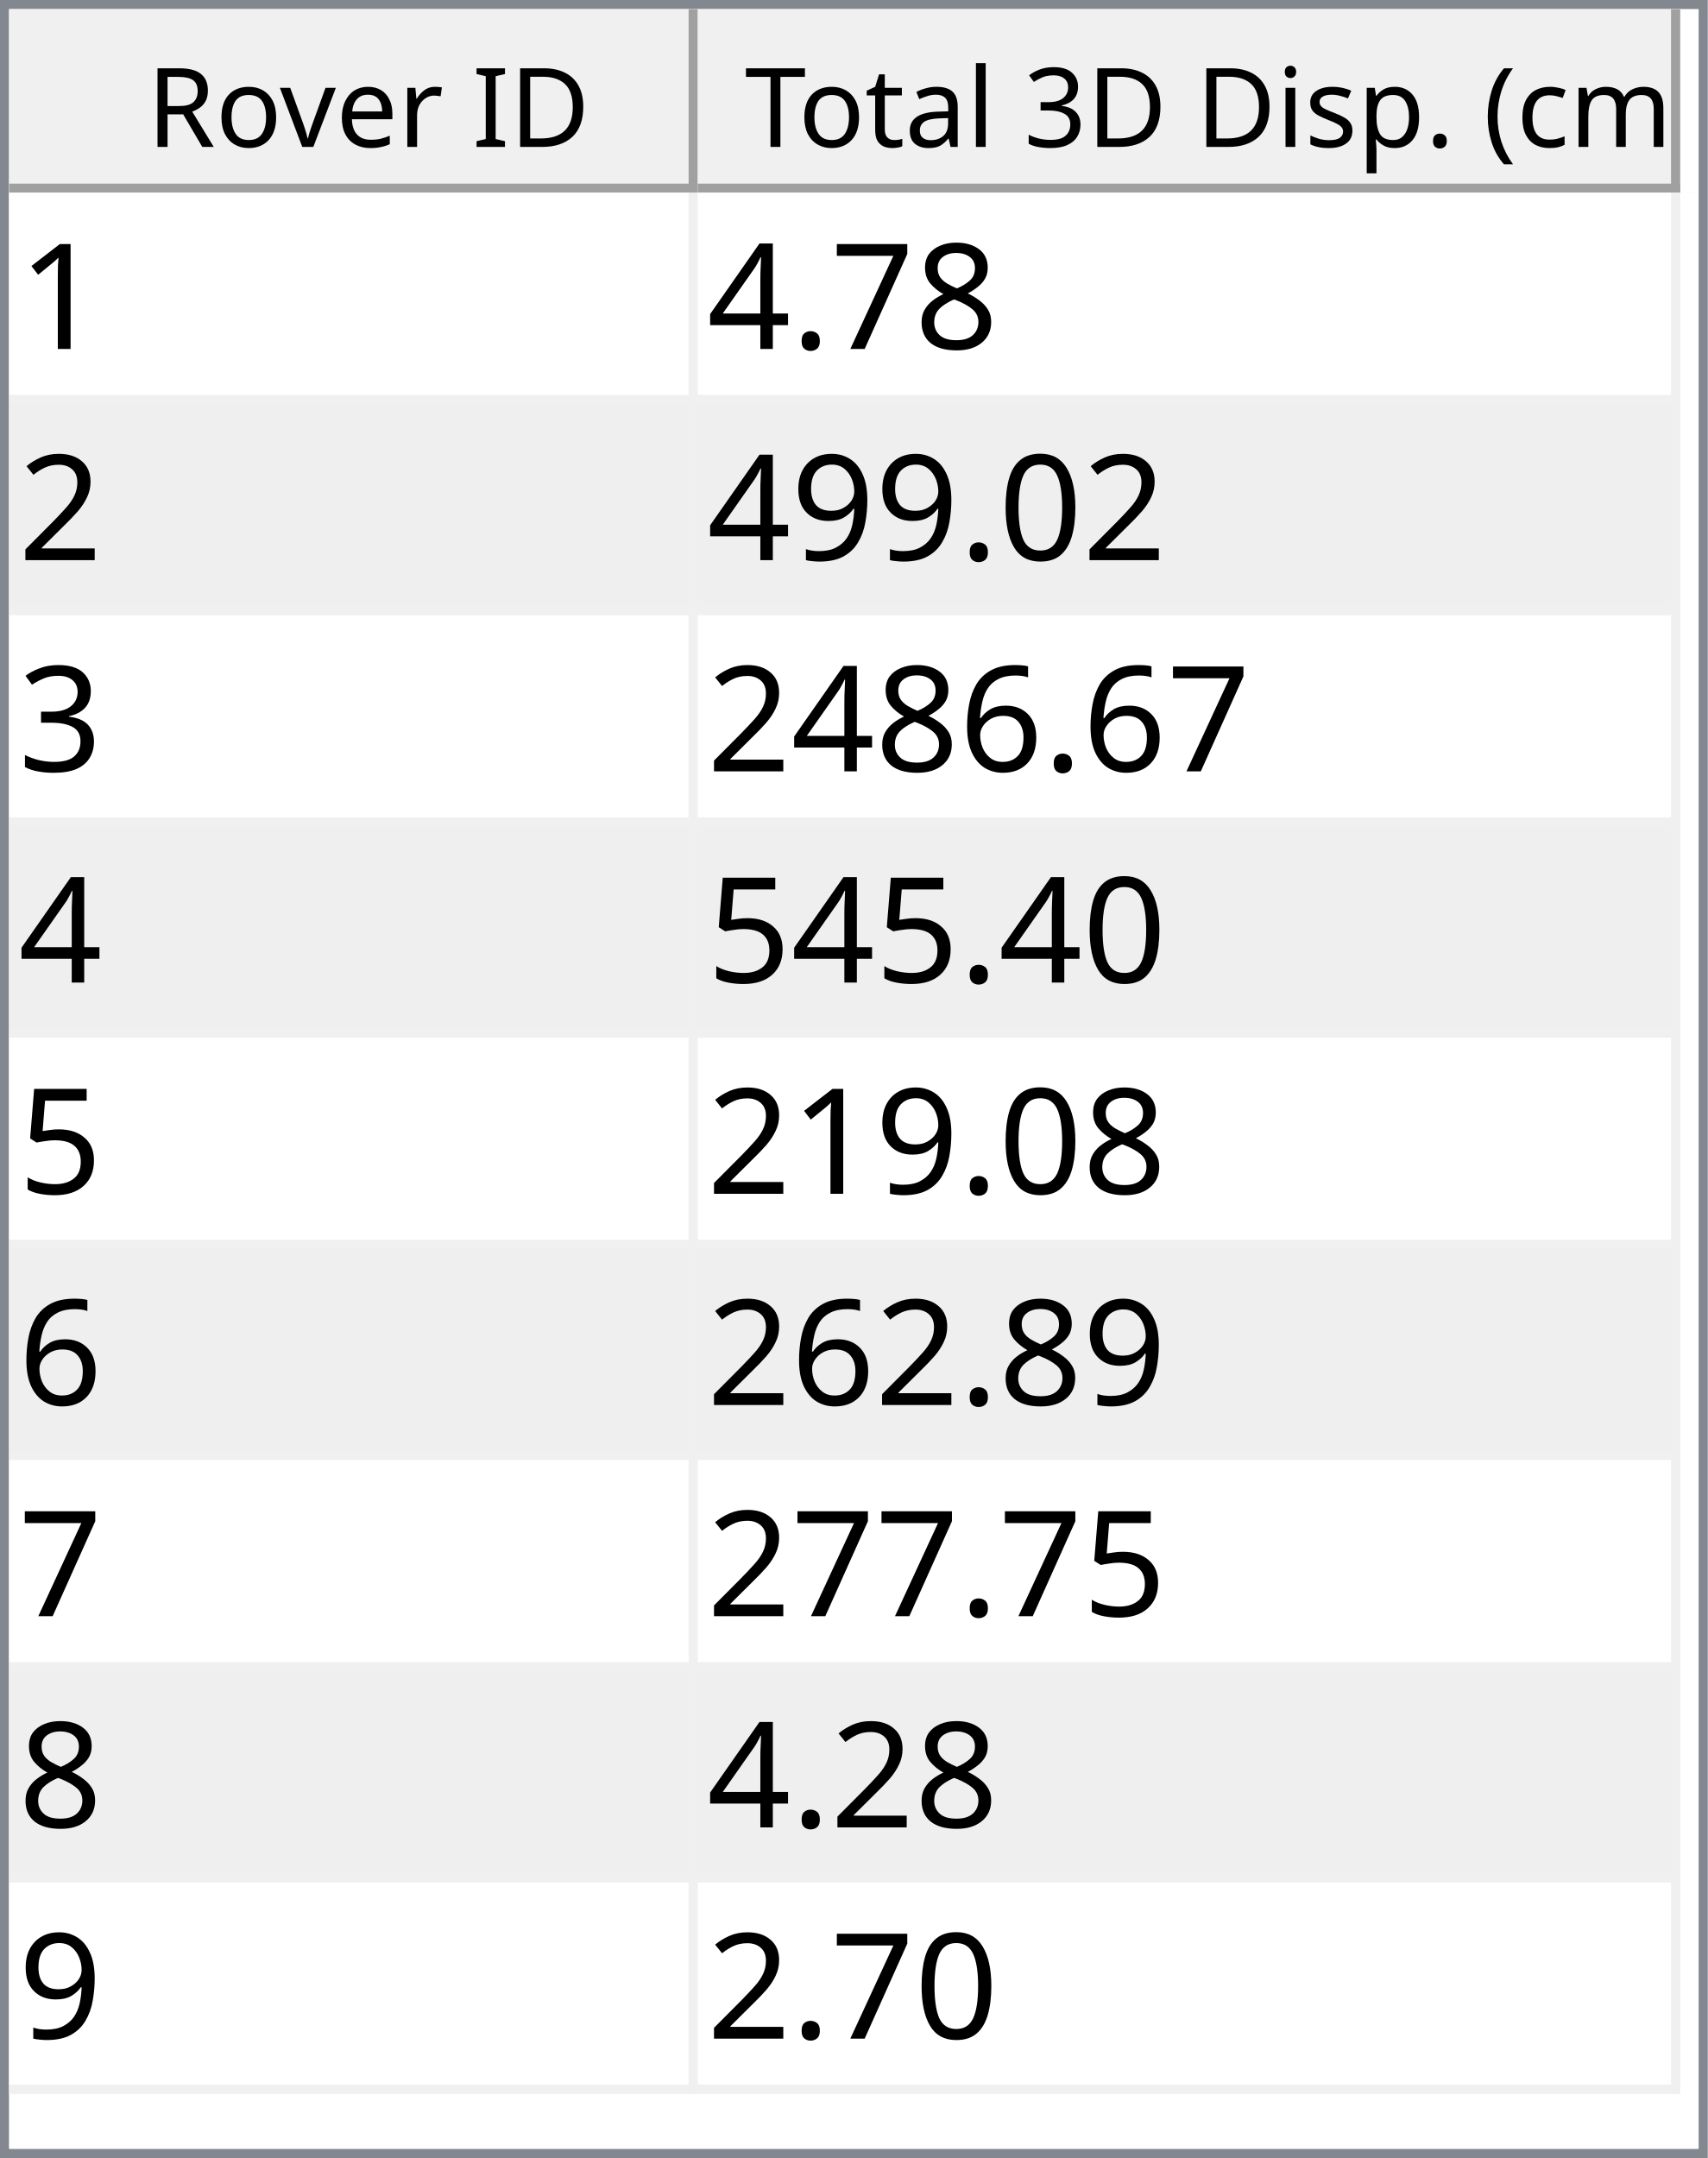
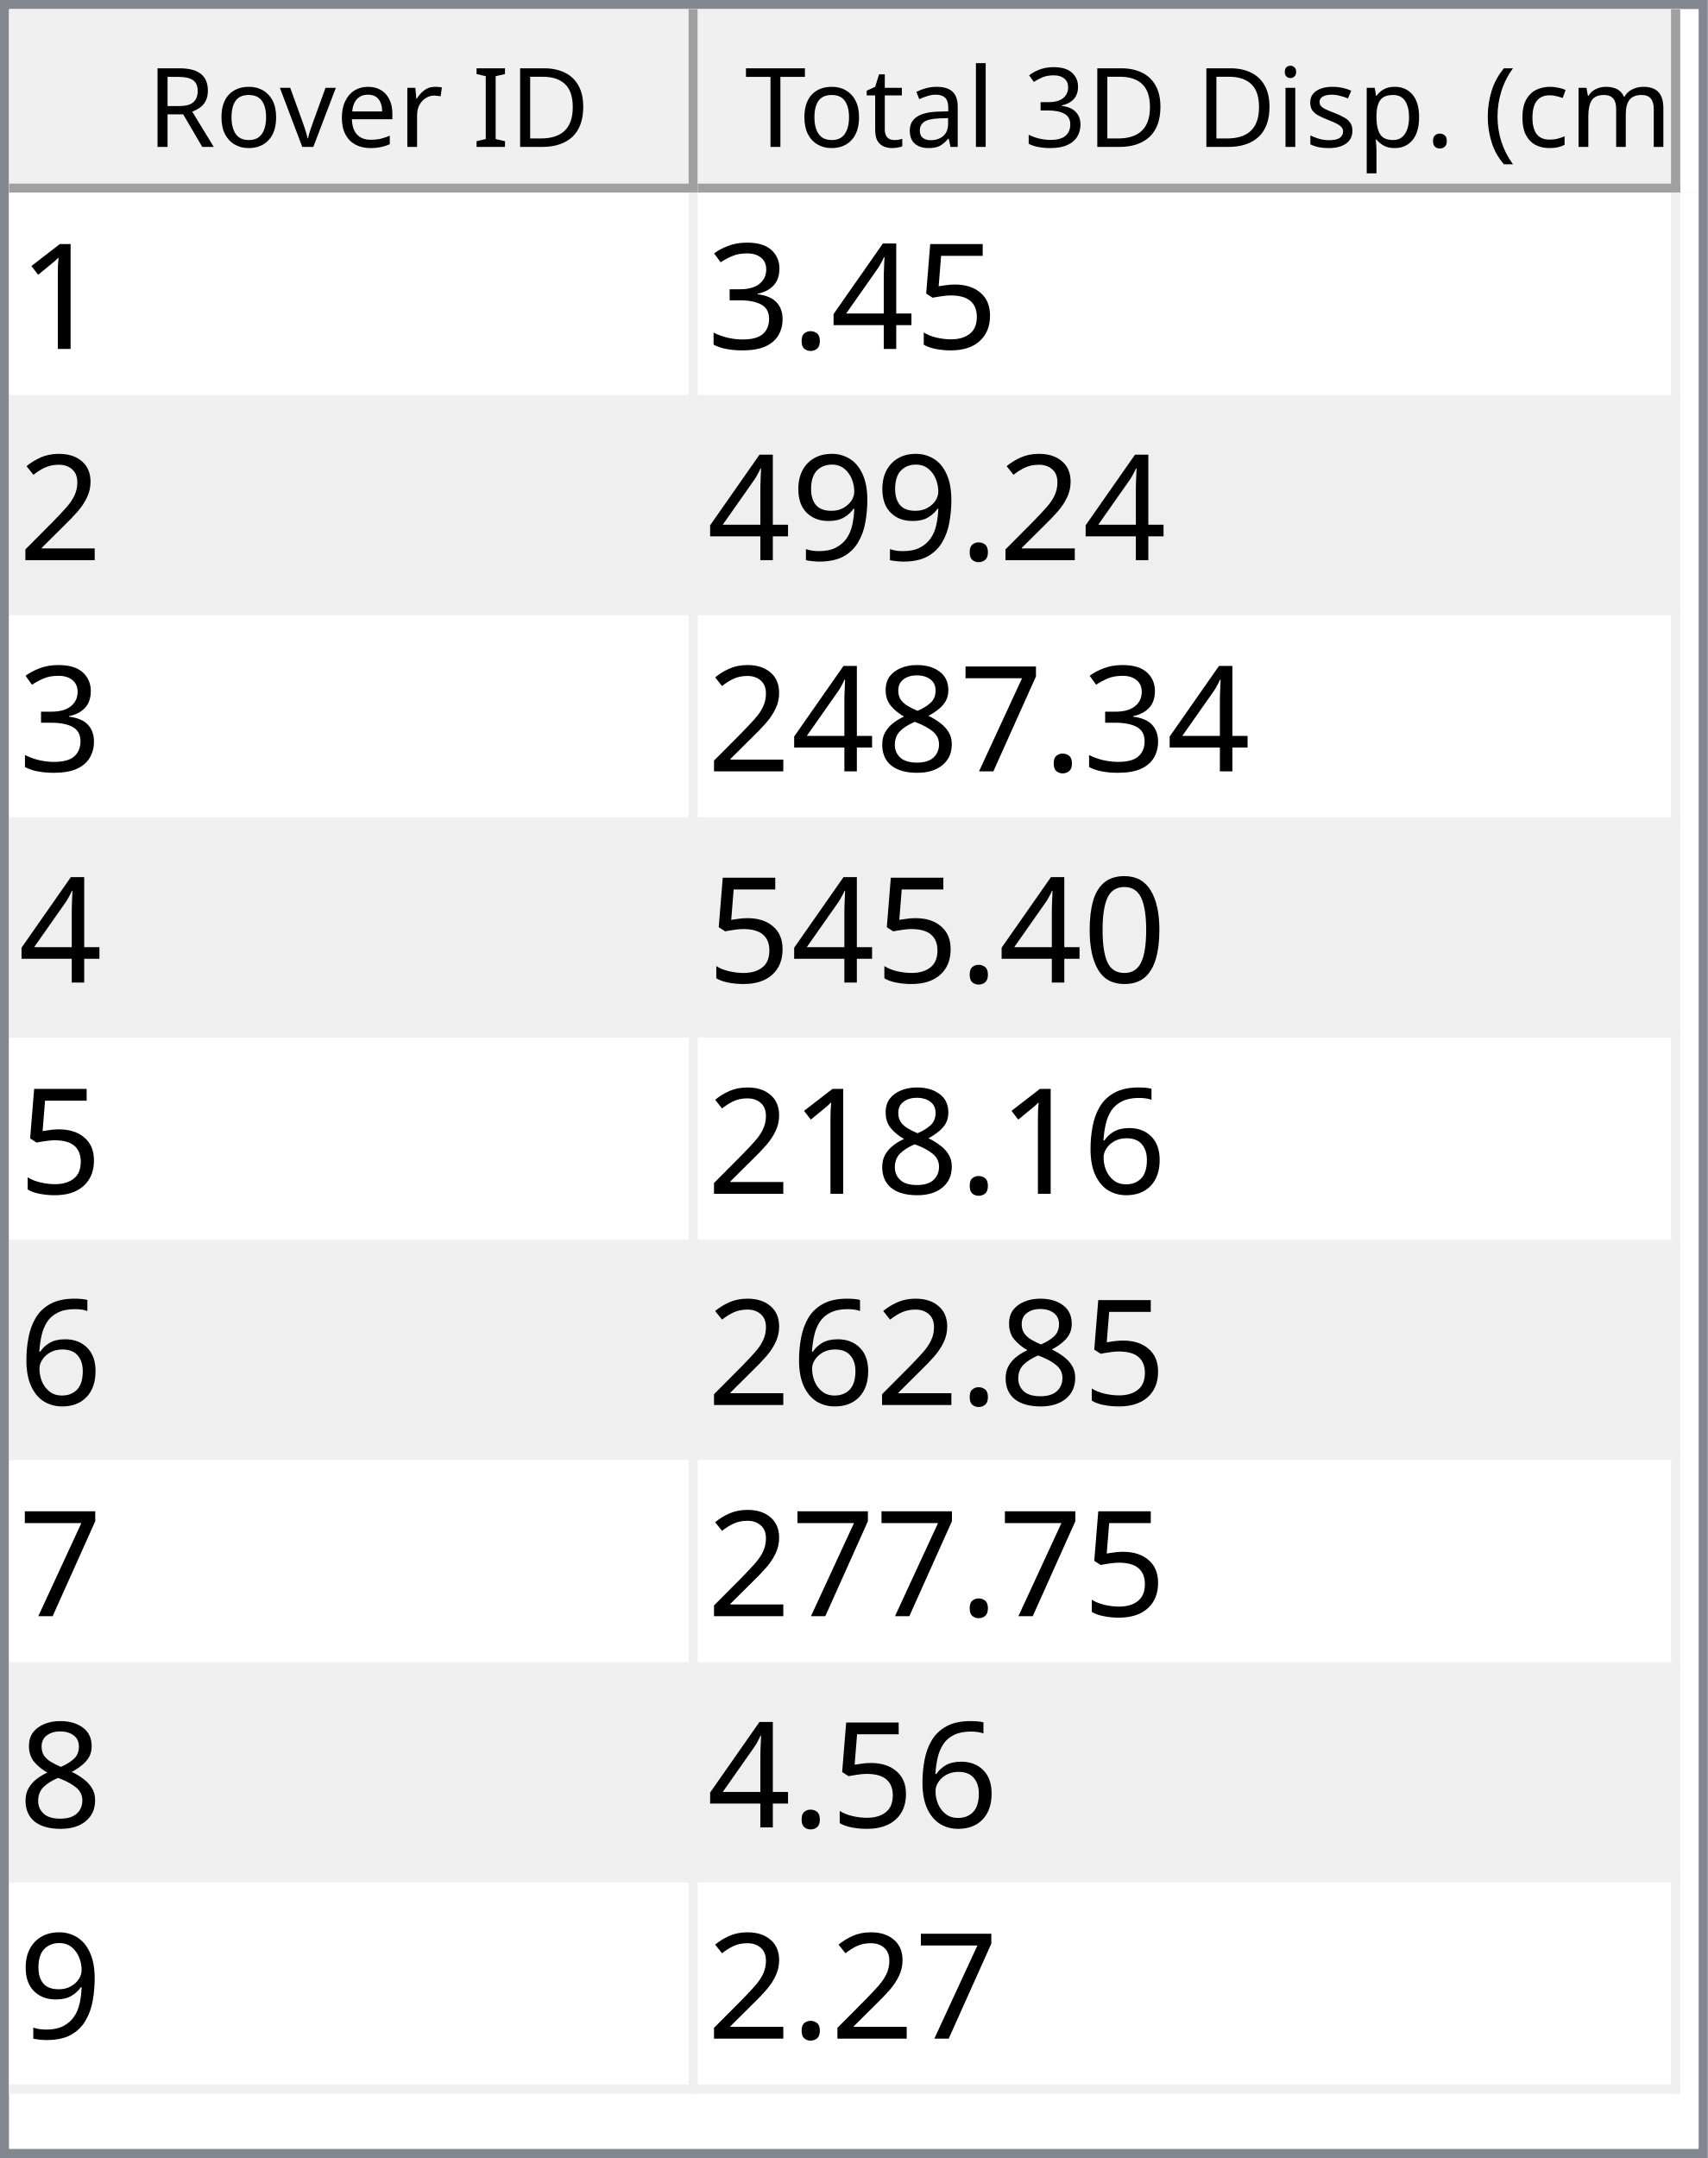
<svg xmlns="http://www.w3.org/2000/svg" style="fill-opacity:1; color-rendering:auto; color-interpolation:auto; text-rendering:auto; stroke:black; stroke-linecap:square; stroke-miterlimit:10; shape-rendering:auto; stroke-opacity:1; fill:black; stroke-dasharray:none; font-weight:normal; stroke-width:1; font-family:'Dialog'; font-style:normal; stroke-linejoin:miter; font-size:12px; stroke-dashoffset:0; image-rendering:auto;" width="186" height="235">
  <defs id="genericDefs" />
  <g>
    <defs id="defs1">
      <clipPath clipPathUnits="userSpaceOnUse" id="clipPath1">
        <path d="M0 0 L186 0 L186 235 L0 235 L0 0 Z" />
      </clipPath>
      <clipPath clipPathUnits="userSpaceOnUse" id="clipPath2">
        <path d="M0 0 L0 235 L186 235 L186 0 Z" />
      </clipPath>
      <clipPath clipPathUnits="userSpaceOnUse" id="clipPath3">
        <path d="M0 0 L0 20 L184 20 L184 0 Z" />
      </clipPath>
      <clipPath clipPathUnits="userSpaceOnUse" id="clipPath4">
        <path d="M0 0 L0 20 L75 20 L75 0 Z" />
      </clipPath>
      <clipPath clipPathUnits="userSpaceOnUse" id="clipPath5">
        <path d="M1 1 L1 19 L74 19 L74 1 Z" />
      </clipPath>
      <clipPath clipPathUnits="userSpaceOnUse" id="clipPath6">
        <path d="M0 0 L0 18 L73 18 L73 0 Z" />
      </clipPath>
      <clipPath clipPathUnits="userSpaceOnUse" id="clipPath7">
        <path d="M-0.5 -0.5 L-0.5 19.5 L74.5 19.5 L74.5 -0.5 Z" />
      </clipPath>
      <clipPath clipPathUnits="userSpaceOnUse" id="clipPath8">
        <path d="M0 0 L0 20 L107 20 L107 0 Z" />
      </clipPath>
      <clipPath clipPathUnits="userSpaceOnUse" id="clipPath9">
        <path d="M1 1 L1 19 L106 19 L106 1 Z" />
      </clipPath>
      <clipPath clipPathUnits="userSpaceOnUse" id="clipPath10">
        <path d="M0 0 L0 18 L105 18 L105 0 Z" />
      </clipPath>
      <clipPath clipPathUnits="userSpaceOnUse" id="clipPath11">
        <path d="M-0.5 -0.5 L-0.5 19.5 L106.5 19.5 L106.5 -0.5 Z" />
      </clipPath>
      <clipPath clipPathUnits="userSpaceOnUse" id="clipPath12">
        <path d="M0 0 L0 213 L184 213 L184 0 Z" />
      </clipPath>
      <clipPath clipPathUnits="userSpaceOnUse" id="clipPath13">
        <path d="M0 0 L0 207 L182 207 L182 0 Z" />
      </clipPath>
      <clipPath clipPathUnits="userSpaceOnUse" id="clipPath14">
        <path d="M-0.5 -0.5 L-0.5 206.5 L181.5 206.5 L181.5 -0.5 Z" />
      </clipPath>
      <clipPath clipPathUnits="userSpaceOnUse" id="clipPath15">
        <path d="M0 0 L0 22 L74 22 L74 0 Z" />
      </clipPath>
      <clipPath clipPathUnits="userSpaceOnUse" id="clipPath16">
        <path d="M0 0 L0 22 L106 22 L106 0 Z" />
      </clipPath>
      <font horiz-adv-x="64.551" id="font1">
        <font-face ascent="107.91" descent="25.098" units-per-em="100" style="font-style:normal; font-family:Segoe UI; font-weight:normal;" />
        <missing-glyph horiz-adv-x="64.551" d="M8.109 0 L8.109 68.266 L56.453 68.266 L56.453 0 L8.109 0 ZM15.328 7.234 L49.219 7.234 L49.219 61.031 L15.328 61.031 L15.328 7.234 Z" />
        <glyph unicode="D" horiz-adv-x="70.117" d="M9.188 0 L9.188 70.016 L28.516 70.016 Q65.531 70.016 65.531 35.891 Q65.531 19.672 55.25 9.836 Q44.969 0 27.734 0 L9.188 0 ZM17.391 62.594 L17.391 7.422 L27.828 7.422 Q41.609 7.422 49.273 14.797 Q56.938 22.172 56.938 35.688 Q56.938 62.594 28.328 62.594 L17.391 62.594 Z" />
        <glyph unicode="I" horiz-adv-x="26.611" d="M17.391 0 L9.188 0 L9.188 70.016 L17.391 70.016 L17.391 0 Z" />
        <glyph unicode=" " horiz-adv-x="27.393" d="" />
        <glyph unicode="r" horiz-adv-x="34.766" d="M34.188 41.891 Q32.078 43.5 28.125 43.5 Q23 43.5 19.555 38.672 Q16.109 33.844 16.109 25.484 L16.109 0 L8.109 0 L8.109 50 L16.109 50 L16.109 39.703 L16.312 39.703 Q18.016 44.969 21.531 47.922 Q25.047 50.875 29.391 50.875 Q32.516 50.875 34.188 50.203 L34.188 41.891 Z" />
        <glyph unicode="e" horiz-adv-x="52.295" d="M48.297 23 L12.984 23 Q13.188 14.656 17.484 10.109 Q21.781 5.562 29.297 5.562 Q37.75 5.562 44.828 11.141 L44.828 3.609 Q38.234 -1.172 27.391 -1.172 Q16.797 -1.172 10.742 5.641 Q4.688 12.453 4.688 24.812 Q4.688 36.469 11.305 43.82 Q17.922 51.172 27.734 51.172 Q37.547 51.172 42.922 44.828 Q48.297 38.484 48.297 27.203 L48.297 23 ZM40.094 29.781 Q40.047 36.719 36.75 40.578 Q33.453 44.438 27.594 44.438 Q21.922 44.438 17.969 40.383 Q14.016 36.328 13.094 29.781 L40.094 29.781 Z" />
        <glyph unicode="v" horiz-adv-x="47.9" d="M47.406 50 L27.484 0 L19.625 0 L0.688 50 L9.469 50 L22.172 13.672 Q23.578 9.672 23.922 6.688 L24.125 6.688 Q24.609 10.453 25.688 13.484 L38.969 50 L47.406 50 Z" />
        <glyph unicode="o" horiz-adv-x="58.594" d="M29 -1.172 Q17.922 -1.172 11.305 5.836 Q4.688 12.844 4.688 24.422 Q4.688 37.016 11.57 44.094 Q18.453 51.172 30.172 51.172 Q41.359 51.172 47.633 44.289 Q53.906 37.406 53.906 25.203 Q53.906 13.234 47.141 6.031 Q40.375 -1.172 29 -1.172 ZM29.594 44.438 Q21.875 44.438 17.383 39.188 Q12.891 33.938 12.891 24.703 Q12.891 15.828 17.43 10.695 Q21.969 5.562 29.594 5.562 Q37.359 5.562 41.531 10.594 Q45.703 15.625 45.703 24.906 Q45.703 34.281 41.531 39.359 Q37.359 44.438 29.594 44.438 Z" />
        <glyph unicode="R" horiz-adv-x="59.814" d="M59.375 0 L49.609 0 L37.891 19.625 Q36.281 22.359 34.766 24.289 Q33.25 26.219 31.664 27.438 Q30.078 28.656 28.25 29.219 Q26.422 29.781 24.125 29.781 L17.391 29.781 L17.391 0 L9.188 0 L9.188 70.016 L30.078 70.016 Q34.672 70.016 38.555 68.867 Q42.438 67.719 45.289 65.375 Q48.141 63.031 49.758 59.547 Q51.375 56.062 51.375 51.375 Q51.375 47.703 50.273 44.656 Q49.172 41.609 47.148 39.211 Q45.125 36.812 42.266 35.133 Q39.406 33.453 35.844 32.516 L35.844 32.328 Q37.594 31.547 38.891 30.547 Q40.188 29.547 41.359 28.18 Q42.531 26.812 43.68 25.078 Q44.828 23.344 46.234 21.047 L59.375 0 ZM17.391 62.594 L17.391 37.203 L28.516 37.203 Q31.594 37.203 34.203 38.133 Q36.812 39.062 38.719 40.797 Q40.625 42.531 41.703 45.047 Q42.781 47.562 42.781 50.688 Q42.781 56.297 39.141 59.445 Q35.5 62.594 28.609 62.594 L17.391 62.594 Z" />
        <glyph unicode=")" horiz-adv-x="30.176" d="M8.297 -15.922 L1.172 -15.922 Q16.406 2.344 16.406 26.812 Q16.406 51.469 1.078 70.016 L8.297 70.016 Q23.531 52.156 23.531 26.703 Q23.531 1.375 8.297 -15.922 Z" />
        <glyph unicode="m" horiz-adv-x="86.133" d="M79.109 0 L71.094 0 L71.094 28.719 Q71.094 37.016 68.531 40.727 Q65.969 44.438 59.906 44.438 Q54.781 44.438 51.195 39.75 Q47.609 35.062 47.609 28.516 L47.609 0 L39.594 0 L39.594 29.688 Q39.594 44.438 28.219 44.438 Q22.953 44.438 19.531 40.016 Q16.109 35.594 16.109 28.516 L16.109 0 L8.109 0 L8.109 50 L16.109 50 L16.109 42.094 L16.312 42.094 Q21.625 51.172 31.844 51.172 Q36.969 51.172 40.773 48.312 Q44.578 45.453 46 40.828 Q51.562 51.172 62.594 51.172 Q79.109 51.172 79.109 30.812 L79.109 0 Z" />
        <glyph unicode="c" horiz-adv-x="46.191" d="M42.188 2.297 Q36.422 -1.172 28.516 -1.172 Q17.828 -1.172 11.258 5.789 Q4.688 12.75 4.688 23.828 Q4.688 36.188 11.766 43.68 Q18.844 51.172 30.672 51.172 Q37.25 51.172 42.281 48.734 L42.281 40.531 Q36.719 44.438 30.375 44.438 Q22.703 44.438 17.797 38.945 Q12.891 33.453 12.891 24.516 Q12.891 15.719 17.508 10.641 Q22.125 5.562 29.891 5.562 Q36.422 5.562 42.188 9.906 L42.188 2.297 Z" />
        <glyph unicode="(" horiz-adv-x="30.176" d="M29.109 -15.922 L21.969 -15.922 Q6.844 1.375 6.844 26.703 Q6.844 52.156 21.969 70.016 L29.203 70.016 Q13.875 51.469 13.875 26.812 Q13.875 2.344 29.109 -15.922 Z" />
        <glyph unicode="." horiz-adv-x="21.68" d="M10.891 -1.078 Q8.641 -1.078 7.055 0.539 Q5.469 2.156 5.469 4.391 Q5.469 6.641 7.055 8.273 Q8.641 9.906 10.891 9.906 Q13.188 9.906 14.797 8.273 Q16.406 6.641 16.406 4.391 Q16.406 2.156 14.797 0.539 Q13.188 -1.078 10.891 -1.078 Z" />
        <glyph unicode="p" horiz-adv-x="58.789" d="M16.312 7.234 L16.109 7.234 L16.109 -23 L8.109 -23 L8.109 50 L16.109 50 L16.109 41.219 L16.312 41.219 Q22.219 51.172 33.594 51.172 Q43.266 51.172 48.688 44.461 Q54.109 37.75 54.109 26.469 Q54.109 13.922 48 6.375 Q41.891 -1.172 31.297 -1.172 Q21.578 -1.172 16.312 7.234 ZM16.109 27.391 L16.109 20.406 Q16.109 14.203 20.141 9.883 Q24.172 5.562 30.375 5.562 Q37.641 5.562 41.773 11.133 Q45.906 16.703 45.906 26.609 Q45.906 34.969 42.047 39.703 Q38.188 44.438 31.594 44.438 Q24.609 44.438 20.359 39.578 Q16.109 34.719 16.109 27.391 Z" />
        <glyph unicode="s" horiz-adv-x="42.432" d="M5.078 1.812 L5.078 10.406 Q11.625 5.562 19.484 5.562 Q30.031 5.562 30.031 12.594 Q30.031 14.594 29.125 15.992 Q28.219 17.391 26.68 18.461 Q25.141 19.531 23.07 20.383 Q21 21.234 18.609 22.172 Q15.281 23.484 12.766 24.828 Q10.25 26.172 8.57 27.859 Q6.891 29.547 6.031 31.695 Q5.172 33.844 5.172 36.719 Q5.172 40.234 6.789 42.945 Q8.406 45.656 11.086 47.484 Q13.766 49.312 17.211 50.242 Q20.656 51.172 24.312 51.172 Q30.812 51.172 35.938 48.922 L35.938 40.828 Q30.422 44.438 23.25 44.438 Q21 44.438 19.195 43.922 Q17.391 43.406 16.094 42.477 Q14.797 41.547 14.086 40.258 Q13.375 38.969 13.375 37.406 Q13.375 35.453 14.086 34.133 Q14.797 32.812 16.164 31.789 Q17.531 30.766 19.484 29.938 Q21.438 29.109 23.922 28.125 Q27.25 26.859 29.883 25.516 Q32.516 24.172 34.375 22.484 Q36.234 20.797 37.234 18.602 Q38.234 16.406 38.234 13.375 Q38.234 9.672 36.602 6.938 Q34.969 4.203 32.234 2.398 Q29.5 0.594 25.93 -0.289 Q22.359 -1.172 18.453 -1.172 Q10.75 -1.172 5.078 1.812 Z" />
        <glyph unicode="i" horiz-adv-x="24.219" d="M12.203 62.703 Q10.062 62.703 8.547 64.164 Q7.031 65.625 7.031 67.875 Q7.031 70.125 8.547 71.609 Q10.062 73.094 12.203 73.094 Q14.406 73.094 15.945 71.609 Q17.484 70.125 17.484 67.875 Q17.484 65.719 15.945 64.211 Q14.406 62.703 12.203 62.703 ZM16.109 0 L8.109 0 L8.109 50 L16.109 50 L16.109 0 Z" />
        <glyph unicode="3" horiz-adv-x="53.906" d="M46.531 19.828 Q46.531 15.094 44.75 11.211 Q42.969 7.328 39.719 4.57 Q36.469 1.812 31.93 0.297 Q27.391 -1.219 21.922 -1.219 Q11.922 -1.219 6 2.594 L6 11.188 Q13.094 5.609 22.219 5.609 Q25.875 5.609 28.828 6.539 Q31.781 7.469 33.906 9.227 Q36.031 10.984 37.18 13.477 Q38.328 15.969 38.328 19.094 Q38.328 32.812 18.797 32.812 L12.984 32.812 L12.984 39.594 L18.5 39.594 Q35.797 39.594 35.797 52.484 Q35.797 64.406 22.609 64.406 Q15.188 64.406 8.688 59.422 L8.688 67.188 Q15.375 71.188 24.609 71.188 Q29 71.188 32.57 69.969 Q36.141 68.75 38.68 66.555 Q41.219 64.359 42.609 61.281 Q44 58.203 44 54.5 Q44 40.672 30.031 36.719 L30.031 36.531 Q33.594 36.141 36.625 34.797 Q39.656 33.453 41.852 31.305 Q44.047 29.156 45.289 26.25 Q46.531 23.344 46.531 19.828 Z" />
        <glyph unicode="l" horiz-adv-x="24.219" d="M16.109 0 L8.109 0 L8.109 74.031 L16.109 74.031 L16.109 0 Z" />
        <glyph unicode="a" horiz-adv-x="50.879" d="M43.891 0 L35.891 0 L35.891 7.812 L35.688 7.812 Q30.469 -1.172 20.312 -1.172 Q12.844 -1.172 8.617 2.781 Q4.391 6.734 4.391 13.281 Q4.391 27.297 20.906 29.594 L35.891 31.688 Q35.891 44.438 25.594 44.438 Q16.547 44.438 9.281 38.281 L9.281 46.484 Q16.656 51.172 26.266 51.172 Q43.891 51.172 43.891 32.516 L43.891 0 ZM35.891 25.297 L23.828 23.641 Q18.266 22.859 15.43 20.875 Q12.594 18.891 12.594 13.875 Q12.594 10.203 15.211 7.883 Q17.828 5.562 22.172 5.562 Q28.125 5.562 32.008 9.742 Q35.891 13.922 35.891 20.312 L35.891 25.297 Z" />
        <glyph unicode="t" horiz-adv-x="33.887" d="M31.297 0.484 Q28.469 -1.078 23.828 -1.078 Q10.688 -1.078 10.688 13.578 L10.688 43.172 L2.094 43.172 L2.094 50 L10.688 50 L10.688 62.203 L18.703 64.797 L18.703 50 L31.297 50 L31.297 43.172 L18.703 43.172 L18.703 14.984 Q18.703 9.969 20.414 7.82 Q22.125 5.672 26.078 5.672 Q29.109 5.672 31.297 7.328 L31.297 0.484 Z" />
        <glyph unicode="T" horiz-adv-x="52.393" d="M50.594 62.594 L30.375 62.594 L30.375 0 L22.172 0 L22.172 62.594 L2 62.594 L2 70.016 L50.594 70.016 L50.594 62.594 Z" />
      </font>
      <font horiz-adv-x="75.0" id="font2">
        <font-face ascent="100.537" descent="21.973" units-per-em="100" style="font-style:normal; font-family:sans-serif; font-weight:normal;" />
        <missing-glyph horiz-adv-x="75.0" d="M12.5 0 L12.5 62.5 L62.5 62.5 L62.5 0 L12.5 0 ZM14.062 1.562 L60.938 1.562 L60.938 60.938 L14.062 60.938 L14.062 1.562 Z" />
        <glyph unicode="1" horiz-adv-x="55.615" d="M37.25 0 L28.469 0 L28.469 56 Q25.297 52.984 20.141 49.953 Q14.984 46.922 10.891 45.406 L10.891 53.906 Q18.266 57.375 23.781 62.305 Q29.297 67.234 31.594 71.875 L37.25 71.875 L37.25 0 Z" />
+         <glyph unicode="5" horiz-adv-x="55.615" d="M4.156 18.75 L13.375 19.531 Q14.406 12.797 18.141 9.398 Q21.875 6 27.156 6 Q33.5 6 37.891 10.789 Q42.281 15.578 42.281 23.484 Q42.281 31 38.062 35.352 Q33.844 39.703 27 39.703 Q22.75 39.703 19.336 37.773 Q15.922 35.844 13.969 32.766 L5.719 33.844 L12.641 70.609 L48.25 70.609 L48.25 62.203 L19.672 62.203 L15.828 42.969 Q22.266 47.469 29.344 47.469 Q38.719 47.469 45.164 40.969 Q51.609 34.469 51.609 24.266 Q51.609 14.547 45.953 7.469 Q39.062 -1.219 27.156 -1.219 Q17.391 -1.219 11.211 4.25 Q5.031 9.719 4.156 18.75 Z" />
+         <glyph unicode="4" horiz-adv-x="55.615" d="M32.328 0 L32.328 17.141 L1.266 17.141 L1.266 25.203 L33.938 71.578 L41.109 71.578 L41.109 25.203 L50.781 25.203 L50.781 17.141 L41.109 17.141 L41.109 0 L32.328 0 ZM32.328 25.203 L32.328 57.469 L9.906 25.203 L32.328 25.203 Z" />
+         <glyph unicode="." horiz-adv-x="27.783" d="M9.078 0 L9.078 10.016 L19.094 10.016 L19.094 0 L9.078 0 Z" />
+         <glyph unicode="3" horiz-adv-x="55.615" d="M4.203 18.891 L12.984 20.062 Q14.5 12.594 18.141 9.297 Q21.781 6 27 6 Q33.203 6 37.477 10.297 Q41.75 14.594 41.75 20.953 Q41.75 27 37.797 30.93 Q33.844 34.859 27.734 34.859 Q25.25 34.859 21.531 33.891 L22.516 41.609 Q23.391 41.5 23.922 41.5 Q29.547 41.5 34.039 44.43 Q38.531 47.359 38.531 53.469 Q38.531 58.297 35.258 61.477 Q31.984 64.656 26.812 64.656 Q21.688 64.656 18.266 61.43 Q14.844 58.203 13.875 51.766 L5.078 53.328 Q6.688 62.156 12.398 67.016 Q18.109 71.875 26.609 71.875 Q32.469 71.875 37.398 69.359 Q42.328 66.844 44.945 62.5 Q47.562 58.156 47.562 53.266 Q47.562 48.641 45.07 44.828 Q42.578 41.016 37.703 38.766 Q44.047 37.312 47.562 32.695 Q51.078 28.078 51.078 21.141 Q51.078 11.766 44.242 5.25 Q37.406 -1.266 26.953 -1.266 Q17.531 -1.266 11.305 4.352 Q5.078 9.969 4.203 18.891 Z" />
+         <glyph unicode="2" horiz-adv-x="55.615" d="M50.344 8.453 L50.344 0 L3.031 0 Q2.938 3.172 4.047 6.109 Q5.859 10.938 9.836 15.625 Q13.812 20.312 21.344 26.469 Q33.016 36.031 37.117 41.625 Q41.219 47.219 41.219 52.203 Q41.219 57.422 37.477 61.008 Q33.734 64.594 27.734 64.594 Q21.391 64.594 17.578 60.789 Q13.766 56.984 13.719 50.25 L4.688 51.172 Q5.609 61.281 11.664 66.578 Q17.719 71.875 27.938 71.875 Q38.234 71.875 44.242 66.164 Q50.25 60.453 50.25 52 Q50.25 47.703 48.492 43.555 Q46.734 39.406 42.656 34.812 Q38.578 30.219 29.109 22.219 Q21.188 15.578 18.945 13.211 Q16.703 10.844 15.234 8.453 L50.344 8.453 Z" />
+         <glyph unicode="9" horiz-adv-x="55.615" d="M5.469 16.547 L13.922 17.328 Q14.984 11.375 18.016 8.688 Q21.047 6 25.781 6 Q29.828 6 32.883 7.859 Q35.938 9.719 37.891 12.82 Q39.844 15.922 41.164 21.195 Q42.484 26.469 42.484 31.938 Q42.484 32.516 42.438 33.688 Q39.797 29.5 35.234 26.883 Q30.672 24.266 25.344 24.266 Q16.453 24.266 10.305 30.711 Q4.156 37.156 4.156 47.703 Q4.156 58.594 10.578 65.234 Q17 71.875 26.656 71.875 Q33.641 71.875 39.43 68.117 Q45.219 64.359 48.219 57.398 Q51.219 50.438 51.219 37.25 Q51.219 23.531 48.242 15.406 Q45.266 7.281 39.383 3.031 Q33.5 -1.219 25.594 -1.219 Q17.188 -1.219 11.867 3.445 Q6.547 8.109 5.469 16.547 ZM41.453 48.141 Q41.453 55.719 37.43 60.156 Q33.406 64.594 27.734 64.594 Q21.875 64.594 17.531 59.812 Q13.188 55.031 13.188 47.406 Q13.188 40.578 17.312 36.305 Q21.438 32.031 27.484 32.031 Q33.594 32.031 37.523 36.305 Q41.453 40.578 41.453 48.141 Z" />
+         <glyph unicode="7" horiz-adv-x="55.615" d="M4.734 62.203 L4.734 70.656 L51.078 70.656 L51.078 63.812 Q44.234 56.547 37.523 44.484 Q30.812 32.422 27.156 19.672 Q24.516 10.688 23.781 0 L14.75 0 Q14.891 8.453 18.062 20.414 Q21.234 32.375 27.172 43.484 Q33.109 54.594 39.797 62.203 L4.734 62.203 Z" />
        <glyph unicode="8" horiz-adv-x="55.615" d="M17.672 38.812 Q12.203 40.828 9.57 44.539 Q6.938 48.25 6.938 53.422 Q6.938 61.234 12.555 66.555 Q18.172 71.875 27.484 71.875 Q36.859 71.875 42.578 66.43 Q48.297 60.984 48.297 53.172 Q48.297 48.188 45.68 44.508 Q43.062 40.828 37.75 38.812 Q44.344 36.672 47.781 31.883 Q51.219 27.094 51.219 20.453 Q51.219 11.281 44.727 5.031 Q38.234 -1.219 27.641 -1.219 Q17.047 -1.219 10.547 5.055 Q4.047 11.328 4.047 20.703 Q4.047 27.688 7.594 32.398 Q11.141 37.109 17.672 38.812 ZM15.922 53.719 Q15.922 48.641 19.195 45.414 Q22.469 42.188 27.688 42.188 Q32.766 42.188 36.016 45.383 Q39.266 48.578 39.266 53.219 Q39.266 58.062 35.914 61.359 Q32.562 64.656 27.594 64.656 Q22.562 64.656 19.242 61.43 Q15.922 58.203 15.922 53.719 ZM13.094 20.656 Q13.094 16.891 14.875 13.375 Q16.656 9.859 20.172 7.93 Q23.688 6 27.734 6 Q34.031 6 38.133 10.055 Q42.234 14.109 42.234 20.359 Q42.234 26.703 38.016 30.859 Q33.797 35.016 27.438 35.016 Q21.234 35.016 17.164 30.914 Q13.094 26.812 13.094 20.656 Z" />
-         <glyph unicode="7" horiz-adv-x="55.615" d="M4.734 62.203 L4.734 70.656 L51.078 70.656 L51.078 63.812 Q44.234 56.547 37.523 44.484 Q30.812 32.422 27.156 19.672 Q24.516 10.688 23.781 0 L14.75 0 Q14.891 8.453 18.062 20.414 Q21.234 32.375 27.172 43.484 Q33.109 54.594 39.797 62.203 L4.734 62.203 Z" />
-         <glyph unicode="." horiz-adv-x="27.783" d="M9.078 0 L9.078 10.016 L19.094 10.016 L19.094 0 L9.078 0 Z" />
-         <glyph unicode="4" horiz-adv-x="55.615" d="M32.328 0 L32.328 17.141 L1.266 17.141 L1.266 25.203 L33.938 71.578 L41.109 71.578 L41.109 25.203 L50.781 25.203 L50.781 17.141 L41.109 17.141 L41.109 0 L32.328 0 ZM32.328 25.203 L32.328 57.469 L9.906 25.203 L32.328 25.203 Z" />
-         <glyph unicode="2" horiz-adv-x="55.615" d="M50.344 8.453 L50.344 0 L3.031 0 Q2.938 3.172 4.047 6.109 Q5.859 10.938 9.836 15.625 Q13.812 20.312 21.344 26.469 Q33.016 36.031 37.117 41.625 Q41.219 47.219 41.219 52.203 Q41.219 57.422 37.477 61.008 Q33.734 64.594 27.734 64.594 Q21.391 64.594 17.578 60.789 Q13.766 56.984 13.719 50.25 L4.688 51.172 Q5.609 61.281 11.664 66.578 Q17.719 71.875 27.938 71.875 Q38.234 71.875 44.242 66.164 Q50.25 60.453 50.25 52 Q50.25 47.703 48.492 43.555 Q46.734 39.406 42.656 34.812 Q38.578 30.219 29.109 22.219 Q21.188 15.578 18.945 13.211 Q16.703 10.844 15.234 8.453 L50.344 8.453 Z" />
        <glyph unicode="0" horiz-adv-x="55.615" d="M4.156 35.297 Q4.156 48 6.766 55.742 Q9.375 63.484 14.523 67.68 Q19.672 71.875 27.484 71.875 Q33.25 71.875 37.594 69.555 Q41.938 67.234 44.773 62.867 Q47.609 58.5 49.219 52.227 Q50.828 45.953 50.828 35.297 Q50.828 22.703 48.242 14.969 Q45.656 7.234 40.508 3.008 Q35.359 -1.219 27.484 -1.219 Q17.141 -1.219 11.234 6.203 Q4.156 15.141 4.156 35.297 ZM13.188 35.297 Q13.188 17.672 17.312 11.836 Q21.438 6 27.484 6 Q33.547 6 37.672 11.859 Q41.797 17.719 41.797 35.297 Q41.797 52.984 37.672 58.789 Q33.547 64.594 27.391 64.594 Q21.344 64.594 17.719 59.469 Q13.188 52.938 13.188 35.297 Z" />
-         <glyph unicode="9" horiz-adv-x="55.615" d="M5.469 16.547 L13.922 17.328 Q14.984 11.375 18.016 8.688 Q21.047 6 25.781 6 Q29.828 6 32.883 7.859 Q35.938 9.719 37.891 12.82 Q39.844 15.922 41.164 21.195 Q42.484 26.469 42.484 31.938 Q42.484 32.516 42.438 33.688 Q39.797 29.5 35.234 26.883 Q30.672 24.266 25.344 24.266 Q16.453 24.266 10.305 30.711 Q4.156 37.156 4.156 47.703 Q4.156 58.594 10.578 65.234 Q17 71.875 26.656 71.875 Q33.641 71.875 39.43 68.117 Q45.219 64.359 48.219 57.398 Q51.219 50.438 51.219 37.25 Q51.219 23.531 48.242 15.406 Q45.266 7.281 39.383 3.031 Q33.5 -1.219 25.594 -1.219 Q17.188 -1.219 11.867 3.445 Q6.547 8.109 5.469 16.547 ZM41.453 48.141 Q41.453 55.719 37.43 60.156 Q33.406 64.594 27.734 64.594 Q21.875 64.594 17.531 59.812 Q13.188 55.031 13.188 47.406 Q13.188 40.578 17.312 36.305 Q21.438 32.031 27.484 32.031 Q33.594 32.031 37.523 36.305 Q41.453 40.578 41.453 48.141 Z" />
-         <glyph unicode="3" horiz-adv-x="55.615" d="M4.203 18.891 L12.984 20.062 Q14.5 12.594 18.141 9.297 Q21.781 6 27 6 Q33.203 6 37.477 10.297 Q41.75 14.594 41.75 20.953 Q41.75 27 37.797 30.93 Q33.844 34.859 27.734 34.859 Q25.25 34.859 21.531 33.891 L22.516 41.609 Q23.391 41.5 23.922 41.5 Q29.547 41.5 34.039 44.43 Q38.531 47.359 38.531 53.469 Q38.531 58.297 35.258 61.477 Q31.984 64.656 26.812 64.656 Q21.688 64.656 18.266 61.43 Q14.844 58.203 13.875 51.766 L5.078 53.328 Q6.688 62.156 12.398 67.016 Q18.109 71.875 26.609 71.875 Q32.469 71.875 37.398 69.359 Q42.328 66.844 44.945 62.5 Q47.562 58.156 47.562 53.266 Q47.562 48.641 45.07 44.828 Q42.578 41.016 37.703 38.766 Q44.047 37.312 47.562 32.695 Q51.078 28.078 51.078 21.141 Q51.078 11.766 44.242 5.25 Q37.406 -1.266 26.953 -1.266 Q17.531 -1.266 11.305 4.352 Q5.078 9.969 4.203 18.891 Z" />
        <glyph unicode="6" horiz-adv-x="55.615" d="M49.75 54.047 L41.016 53.375 Q39.844 58.547 37.703 60.891 Q34.125 64.656 28.906 64.656 Q24.703 64.656 21.531 62.312 Q17.391 59.281 14.992 53.469 Q12.594 47.656 12.5 36.922 Q15.672 41.75 20.266 44.094 Q24.859 46.438 29.891 46.438 Q38.672 46.438 44.852 39.969 Q51.031 33.5 51.031 23.25 Q51.031 16.5 48.125 10.719 Q45.219 4.938 40.141 1.859 Q35.062 -1.219 28.609 -1.219 Q17.625 -1.219 10.695 6.859 Q3.766 14.938 3.766 33.5 Q3.766 54.25 11.422 63.672 Q18.109 71.875 29.438 71.875 Q37.891 71.875 43.289 67.141 Q48.688 62.406 49.75 54.047 ZM13.875 23.188 Q13.875 18.656 15.797 14.508 Q17.719 10.359 21.188 8.18 Q24.656 6 28.469 6 Q34.031 6 38.039 10.492 Q42.047 14.984 42.047 22.703 Q42.047 30.125 38.086 34.398 Q34.125 38.672 28.125 38.672 Q22.172 38.672 18.023 34.398 Q13.875 30.125 13.875 23.188 Z" />
-         <glyph unicode="5" horiz-adv-x="55.615" d="M4.156 18.75 L13.375 19.531 Q14.406 12.797 18.141 9.398 Q21.875 6 27.156 6 Q33.5 6 37.891 10.789 Q42.281 15.578 42.281 23.484 Q42.281 31 38.062 35.352 Q33.844 39.703 27 39.703 Q22.75 39.703 19.336 37.773 Q15.922 35.844 13.969 32.766 L5.719 33.844 L12.641 70.609 L48.25 70.609 L48.25 62.203 L19.672 62.203 L15.828 42.969 Q22.266 47.469 29.344 47.469 Q38.719 47.469 45.164 40.969 Q51.609 34.469 51.609 24.266 Q51.609 14.547 45.953 7.469 Q39.062 -1.219 27.156 -1.219 Q17.391 -1.219 11.211 4.25 Q5.031 9.719 4.156 18.75 Z" />
      </font>
    </defs>
    <g style="fill:white; stroke:white;">
      <rect x="0" y="0" width="186" style="clip-path:url(#clipPath1); stroke:none;" height="235" />
    </g>
    <g style="fill:white; text-rendering:optimizeSpeed; color-rendering:optimizeSpeed; image-rendering:optimizeSpeed; shape-rendering:crispEdges; stroke:white; color-interpolation:sRGB;">
      <rect x="0" width="186" height="235" y="0" style="stroke:none;" />
      <path style="stroke:none;" d="M0 235 L186 235 L186 0 L0 0 Z" />
    </g>
    <g style="fill:rgb(240,240,240); font-family:'Segoe UI'; stroke:rgb(240,240,240);">
      <rect x="0" y="0" width="186" style="clip-path:url(#clipPath2); stroke:none;" height="235" />
    </g>
    <g style="fill:rgb(130,135,144); font-family:'Segoe UI'; stroke:rgb(130,135,144);">
      <path d="M0 0 L186 0 L186 235 L0 235 L0 0 ZM1 1 L185 1 L185 234 L1 234 L1 1 Z" style="fill-rule:evenodd; clip-path:url(#clipPath2); stroke:none;" />
    </g>
    <g style="fill:white; font-family:'Segoe UI'; stroke:white;" transform="translate(1,1)">
      <rect x="0" y="0" width="184" style="clip-path:url(#clipPath3); stroke:none;" height="20" />
    </g>
    <g style="fill:rgb(240,240,240); font-family:'Segoe UI'; stroke:rgb(240,240,240);" transform="translate(1,1)">
      <rect x="0" y="0" width="75" style="clip-path:url(#clipPath4); stroke:none;" height="20" />
    </g>
    <g style="font-family:'Segoe UI';" transform="translate(2,2)">
      <text x="14" xml:space="preserve" y="14" style="clip-path:url(#clipPath6); stroke:none;">Rover ID</text>
    </g>
    <g style="fill:rgb(160,160,160); font-family:'Segoe UI'; stroke:rgb(160,160,160); stroke-linejoin:bevel;" transform="translate(1.5,1.5)">
      <line x1="74" x2="74" y1="0" style="fill:none; clip-path:url(#clipPath7);" y2="19" />
    </g>
    <g style="fill:rgb(160,160,160); font-family:'Segoe UI'; stroke:rgb(160,160,160); stroke-linejoin:bevel;" transform="matrix(1,0,0,1,1,1) translate(0.5,0.5)">
      <line x1="0" x2="74" y1="19" style="fill:none; clip-path:url(#clipPath7);" y2="19" />
    </g>
    <g style="fill:rgb(240,240,240); font-family:'Segoe UI'; stroke:rgb(240,240,240);" transform="translate(76,1)">
      <rect x="0" y="0" width="107" style="clip-path:url(#clipPath8); stroke:none;" height="20" />
    </g>
    <g style="font-family:'Segoe UI';" transform="translate(77,2)">
      <text x="1" xml:space="preserve" y="14" style="clip-path:url(#clipPath10); stroke:none;"> Total 3D Disp. (cm)</text>
    </g>
    <g style="fill:rgb(160,160,160); font-family:'Segoe UI'; stroke:rgb(160,160,160); stroke-linejoin:bevel;" transform="translate(76.5,1.5)">
      <line x1="106" x2="106" y1="0" style="fill:none; clip-path:url(#clipPath11);" y2="19" />
    </g>
    <g style="fill:rgb(160,160,160); font-family:'Segoe UI'; stroke:rgb(160,160,160); stroke-linejoin:bevel;" transform="matrix(1,0,0,1,76,1) translate(0.5,0.5)">
      <line x1="0" x2="106" y1="19" style="fill:none; clip-path:url(#clipPath11);" y2="19" />
    </g>
    <g style="fill:white; font-family:'Segoe UI'; stroke:white;" transform="translate(1,21)">
      <rect x="0" y="0" width="184" style="clip-path:url(#clipPath12); stroke:none;" height="213" />
    </g>
    <g style="fill:rgb(240,240,240); font-size:16px; font-family:sans-serif; stroke:rgb(240,240,240);" transform="translate(1,21)">
      <rect x="0" y="0" width="182" style="clip-path:url(#clipPath13); stroke:none;" height="207" />
      <line transform="translate(0.5,0.5)" x1="0" x2="181" y1="22" style="clip-path:url(#clipPath14); fill:none; stroke-linejoin:bevel;" y2="22" />
    </g>
    <g transform="matrix(1,0,0,1,1,21) translate(0.5,0.5)" style="fill:rgb(240,240,240); font-size:16px; font-family:sans-serif; stroke:rgb(240,240,240); stroke-linejoin:bevel;">
      <line x1="0" x2="181" y1="45" style="fill:none; clip-path:url(#clipPath14);" y2="45" />
    </g>
    <g transform="matrix(1,0,0,1,1,21) translate(0.5,0.5)" style="fill:rgb(240,240,240); font-size:16px; font-family:sans-serif; stroke:rgb(240,240,240); stroke-linejoin:bevel;">
      <line x1="0" x2="181" y1="68" style="fill:none; clip-path:url(#clipPath14);" y2="68" />
    </g>
    <g transform="matrix(1,0,0,1,1,21) translate(0.5,0.5)" style="fill:rgb(240,240,240); font-size:16px; font-family:sans-serif; stroke:rgb(240,240,240); stroke-linejoin:bevel;">
      <line x1="0" x2="181" y1="91" style="fill:none; clip-path:url(#clipPath14);" y2="91" />
    </g>
    <g transform="matrix(1,0,0,1,1,21) translate(0.5,0.5)" style="fill:rgb(240,240,240); font-size:16px; font-family:sans-serif; stroke:rgb(240,240,240); stroke-linejoin:bevel;">
      <line x1="0" x2="181" y1="114" style="fill:none; clip-path:url(#clipPath14);" y2="114" />
    </g>
    <g transform="matrix(1,0,0,1,1,21) translate(0.5,0.5)" style="fill:rgb(240,240,240); font-size:16px; font-family:sans-serif; stroke:rgb(240,240,240); stroke-linejoin:bevel;">
      <line x1="0" x2="181" y1="137" style="fill:none; clip-path:url(#clipPath14);" y2="137" />
    </g>
    <g transform="matrix(1,0,0,1,1,21) translate(0.5,0.5)" style="fill:rgb(240,240,240); font-size:16px; font-family:sans-serif; stroke:rgb(240,240,240); stroke-linejoin:bevel;">
      <line x1="0" x2="181" y1="160" style="fill:none; clip-path:url(#clipPath14);" y2="160" />
    </g>
    <g transform="matrix(1,0,0,1,1,21) translate(0.5,0.5)" style="fill:rgb(240,240,240); font-size:16px; font-family:sans-serif; stroke:rgb(240,240,240); stroke-linejoin:bevel;">
      <line x1="0" x2="181" y1="183" style="fill:none; clip-path:url(#clipPath14);" y2="183" />
    </g>
    <g transform="matrix(1,0,0,1,1,21) translate(0.5,0.5)" style="fill:rgb(240,240,240); font-size:16px; font-family:sans-serif; stroke:rgb(240,240,240); stroke-linejoin:bevel;">
      <line x1="0" x2="181" y1="206" style="fill:none; clip-path:url(#clipPath14);" y2="206" />
    </g>
    <g transform="matrix(1,0,0,1,1,21) translate(0.5,0.5)" style="fill:rgb(240,240,240); font-size:16px; font-family:sans-serif; stroke:rgb(240,240,240); stroke-linejoin:bevel;">
      <line x1="74" x2="74" y1="0" style="fill:none; clip-path:url(#clipPath14);" y2="206" />
    </g>
    <g transform="matrix(1,0,0,1,1,21) translate(0.5,0.5)" style="fill:rgb(240,240,240); font-size:16px; font-family:sans-serif; stroke:rgb(240,240,240); stroke-linejoin:bevel;">
      <line x1="181" x2="181" y1="0" style="fill:none; clip-path:url(#clipPath14);" y2="206" />
    </g>
    <g style="fill:white; font-size:16px; font-family:sans-serif; stroke:white;" transform="matrix(1,0,0,1,1,21)">
      <rect x="0" y="0" width="74" style="clip-path:url(#clipPath15); stroke:none;" height="22" />
      <text x="1" y="17" style="fill:black; clip-path:url(#clipPath15); stroke:none;" xml:space="preserve">1</text>
    </g>
    <g style="fill:white; font-size:16px; font-family:sans-serif; stroke:white;" transform="matrix(1,0,0,1,1,21) translate(75,0)">
      <rect x="0" y="0" width="106" style="clip-path:url(#clipPath16); stroke:none;" height="22" />
-       <text x="1" y="17" style="fill:black; clip-path:url(#clipPath16); stroke:none;" xml:space="preserve">4.78</text>
+       <text x="1" y="17" style="fill:black; clip-path:url(#clipPath16); stroke:none;" xml:space="preserve">3.45</text>
    </g>
    <g style="fill:rgb(239,239,239); font-size:16px; font-family:sans-serif; stroke:rgb(239,239,239);" transform="matrix(1,0,0,1,1,21) translate(0,23)">
      <rect x="0" y="0" width="74" style="clip-path:url(#clipPath15); stroke:none;" height="22" />
      <text x="1" y="17" style="fill:black; clip-path:url(#clipPath15); stroke:none;" xml:space="preserve">2</text>
    </g>
    <g style="fill:rgb(239,239,239); font-size:16px; font-family:sans-serif; stroke:rgb(239,239,239);" transform="matrix(1,0,0,1,1,21) translate(75,23)">
      <rect x="0" y="0" width="106" style="clip-path:url(#clipPath16); stroke:none;" height="22" />
-       <text x="1" y="17" style="fill:black; clip-path:url(#clipPath16); stroke:none;" xml:space="preserve">499.02</text>
+       <text x="1" y="17" style="fill:black; clip-path:url(#clipPath16); stroke:none;" xml:space="preserve">499.24</text>
    </g>
    <g style="fill:white; font-size:16px; font-family:sans-serif; stroke:white;" transform="matrix(1,0,0,1,1,21) translate(0,46)">
      <rect x="0" y="0" width="74" style="clip-path:url(#clipPath15); stroke:none;" height="22" />
      <text x="1" y="17" style="fill:black; clip-path:url(#clipPath15); stroke:none;" xml:space="preserve">3</text>
    </g>
    <g style="fill:white; font-size:16px; font-family:sans-serif; stroke:white;" transform="matrix(1,0,0,1,1,21) translate(75,46)">
      <rect x="0" y="0" width="106" style="clip-path:url(#clipPath16); stroke:none;" height="22" />
-       <text x="1" y="17" style="fill:black; clip-path:url(#clipPath16); stroke:none;" xml:space="preserve">2486.67</text>
+       <text x="1" y="17" style="fill:black; clip-path:url(#clipPath16); stroke:none;" xml:space="preserve">2487.34</text>
    </g>
    <g style="fill:rgb(239,239,239); font-size:16px; font-family:sans-serif; stroke:rgb(239,239,239);" transform="matrix(1,0,0,1,1,21) translate(0,69)">
      <rect x="0" y="0" width="74" style="clip-path:url(#clipPath15); stroke:none;" height="22" />
      <text x="1" y="17" style="fill:black; clip-path:url(#clipPath15); stroke:none;" xml:space="preserve">4</text>
    </g>
    <g style="fill:rgb(239,239,239); font-size:16px; font-family:sans-serif; stroke:rgb(239,239,239);" transform="matrix(1,0,0,1,1,21) translate(75,69)">
      <rect x="0" y="0" width="106" style="clip-path:url(#clipPath16); stroke:none;" height="22" />
      <text x="1" y="17" style="fill:black; clip-path:url(#clipPath16); stroke:none;" xml:space="preserve">545.40</text>
    </g>
    <g style="fill:white; font-size:16px; font-family:sans-serif; stroke:white;" transform="matrix(1,0,0,1,1,21) translate(0,92)">
      <rect x="0" y="0" width="74" style="clip-path:url(#clipPath15); stroke:none;" height="22" />
      <text x="1" y="17" style="fill:black; clip-path:url(#clipPath15); stroke:none;" xml:space="preserve">5</text>
    </g>
    <g style="fill:white; font-size:16px; font-family:sans-serif; stroke:white;" transform="matrix(1,0,0,1,1,21) translate(75,92)">
      <rect x="0" y="0" width="106" style="clip-path:url(#clipPath16); stroke:none;" height="22" />
-       <text x="1" y="17" style="fill:black; clip-path:url(#clipPath16); stroke:none;" xml:space="preserve">219.08</text>
+       <text x="1" y="17" style="fill:black; clip-path:url(#clipPath16); stroke:none;" xml:space="preserve">218.16</text>
    </g>
    <g style="fill:rgb(239,239,239); font-size:16px; font-family:sans-serif; stroke:rgb(239,239,239);" transform="matrix(1,0,0,1,1,21) translate(0,115)">
      <rect x="0" y="0" width="74" style="clip-path:url(#clipPath15); stroke:none;" height="22" />
      <text x="1" y="17" style="fill:black; clip-path:url(#clipPath15); stroke:none;" xml:space="preserve">6</text>
    </g>
    <g style="fill:rgb(239,239,239); font-size:16px; font-family:sans-serif; stroke:rgb(239,239,239);" transform="matrix(1,0,0,1,1,21) translate(75,115)">
      <rect x="0" y="0" width="106" style="clip-path:url(#clipPath16); stroke:none;" height="22" />
-       <text x="1" y="17" style="fill:black; clip-path:url(#clipPath16); stroke:none;" xml:space="preserve">262.89</text>
+       <text x="1" y="17" style="fill:black; clip-path:url(#clipPath16); stroke:none;" xml:space="preserve">262.85</text>
    </g>
    <g style="fill:white; font-size:16px; font-family:sans-serif; stroke:white;" transform="matrix(1,0,0,1,1,21) translate(0,138)">
      <rect x="0" y="0" width="74" style="clip-path:url(#clipPath15); stroke:none;" height="22" />
      <text x="1" y="17" style="fill:black; clip-path:url(#clipPath15); stroke:none;" xml:space="preserve">7</text>
    </g>
    <g style="fill:white; font-size:16px; font-family:sans-serif; stroke:white;" transform="matrix(1,0,0,1,1,21) translate(75,138)">
      <rect x="0" y="0" width="106" style="clip-path:url(#clipPath16); stroke:none;" height="22" />
      <text x="1" y="17" style="fill:black; clip-path:url(#clipPath16); stroke:none;" xml:space="preserve">277.75</text>
    </g>
    <g style="fill:rgb(239,239,239); font-size:16px; font-family:sans-serif; stroke:rgb(239,239,239);" transform="matrix(1,0,0,1,1,21) translate(0,161)">
      <rect x="0" y="0" width="74" style="clip-path:url(#clipPath15); stroke:none;" height="22" />
      <text x="1" y="17" style="fill:black; clip-path:url(#clipPath15); stroke:none;" xml:space="preserve">8</text>
    </g>
    <g style="fill:rgb(239,239,239); font-size:16px; font-family:sans-serif; stroke:rgb(239,239,239);" transform="matrix(1,0,0,1,1,21) translate(75,161)">
      <rect x="0" y="0" width="106" style="clip-path:url(#clipPath16); stroke:none;" height="22" />
-       <text x="1" y="17" style="fill:black; clip-path:url(#clipPath16); stroke:none;" xml:space="preserve">4.28</text>
+       <text x="1" y="17" style="fill:black; clip-path:url(#clipPath16); stroke:none;" xml:space="preserve">4.56</text>
    </g>
    <g style="fill:white; font-size:16px; font-family:sans-serif; stroke:white;" transform="matrix(1,0,0,1,1,21) translate(0,184)">
      <rect x="0" y="0" width="74" style="clip-path:url(#clipPath15); stroke:none;" height="22" />
      <text x="1" y="17" style="fill:black; clip-path:url(#clipPath15); stroke:none;" xml:space="preserve">9</text>
    </g>
    <g style="fill:white; font-size:16px; font-family:sans-serif; stroke:white;" transform="matrix(1,0,0,1,1,21) translate(75,184)">
      <rect x="0" y="0" width="106" style="clip-path:url(#clipPath16); stroke:none;" height="22" />
-       <text x="1" y="17" style="fill:black; clip-path:url(#clipPath16); stroke:none;" xml:space="preserve">2.70</text>
+       <text x="1" y="17" style="fill:black; clip-path:url(#clipPath16); stroke:none;" xml:space="preserve">2.27</text>
    </g>
  </g>
</svg>
